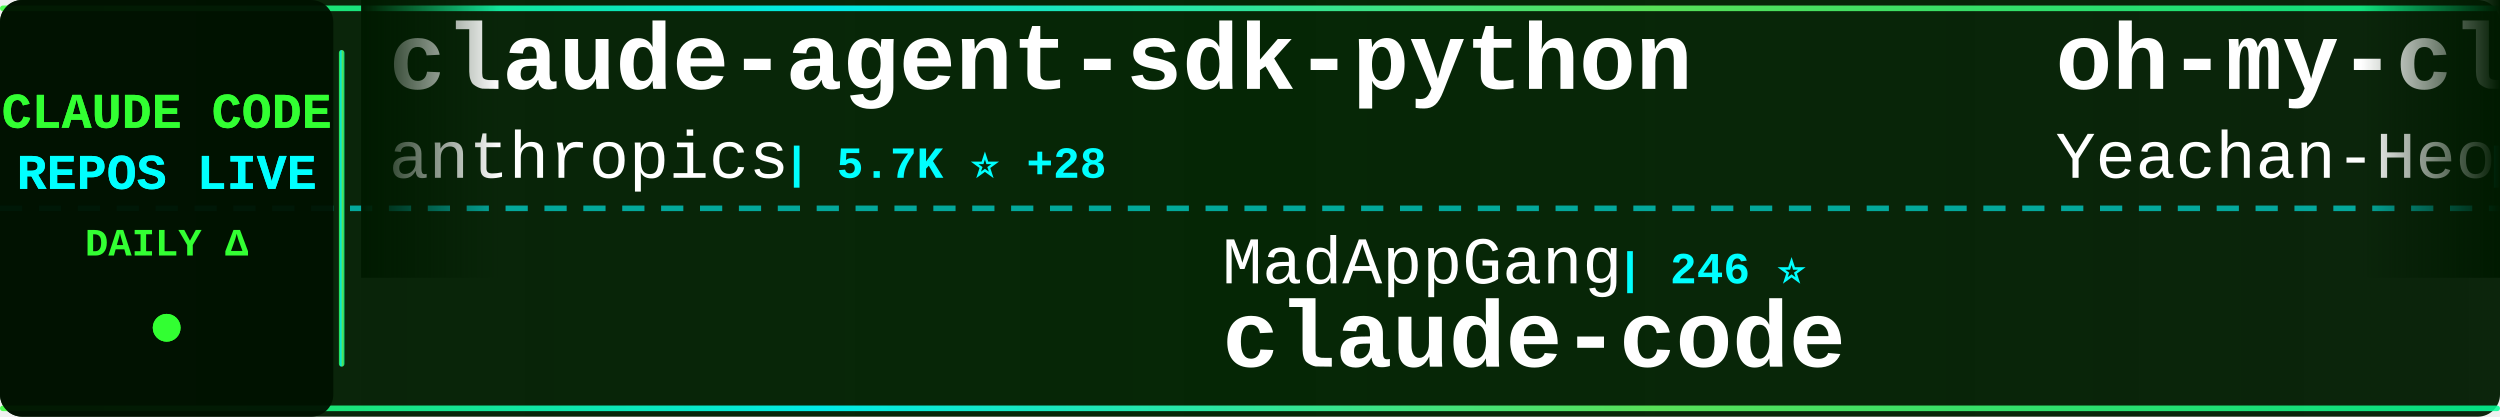
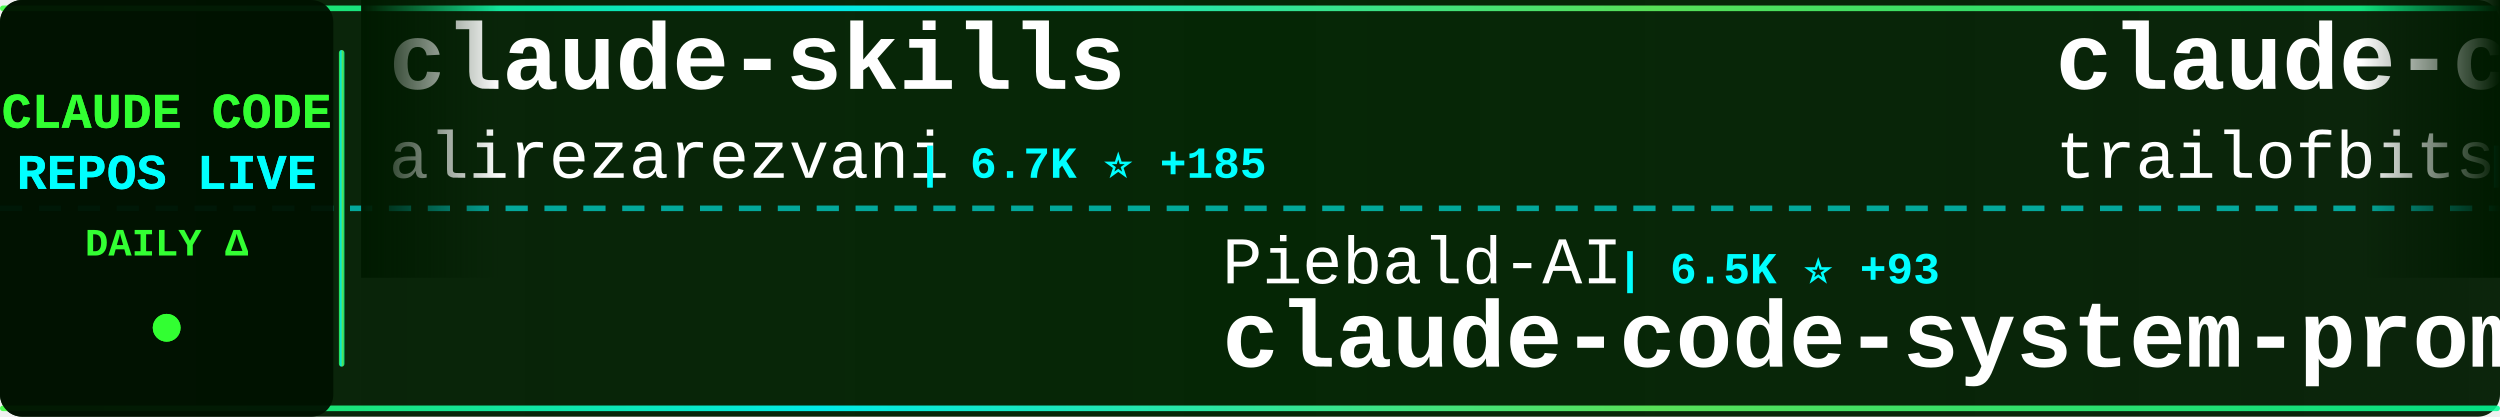
<svg xmlns="http://www.w3.org/2000/svg" width="900" height="150">
  <defs>
    <linearGradient id="tickerBg" x1="0%" y1="0%" x2="100%" y2="0%">
      <stop offset="0%" style="stop-color:#001a00;stop-opacity:0.95" />
      <stop offset="50%" style="stop-color:#002200;stop-opacity:0.98" />
      <stop offset="100%" style="stop-color:#001a00;stop-opacity:0.95" />
    </linearGradient>
    <linearGradient id="borderGrad" x1="0%" y1="0%" x2="100%" y2="0%">
      <stop offset="0%" style="stop-color:#33ff33;stop-opacity:0.85">
        <animate attributeName="stop-opacity" values="0.85;1;0.85" dur="2s" repeatCount="indefinite" />
      </stop>
      <stop offset="33%" style="stop-color:#00ffff;stop-opacity:0.9">
        <animate attributeName="stop-opacity" values="0.9;1;0.9" dur="2.2s" repeatCount="indefinite" />
      </stop>
      <stop offset="66%" style="stop-color:#66ff66;stop-opacity:0.85">
        <animate attributeName="stop-opacity" values="0.85;1;0.85" dur="1.8s" repeatCount="indefinite" />
      </stop>
      <stop offset="100%" style="stop-color:#00ff99;stop-opacity:0.85">
        <animate attributeName="stop-opacity" values="0.85;1;0.85" dur="2s" repeatCount="indefinite" />
      </stop>
    </linearGradient>
    <filter id="textGlow">
      <feGaussianBlur stdDeviation="0.1" result="coloredBlur" />
      <feMerge>
        <feMergeNode in="coloredBlur" />
        <feMergeNode in="SourceGraphic" />
      </feMerge>
    </filter>
    <filter id="metricGlow">
      <feGaussianBlur stdDeviation="0.2" result="coloredBlur" />
      <feMerge>
        <feMergeNode in="coloredBlur" />
        <feMergeNode in="SourceGraphic" />
      </feMerge>
    </filter>
    <linearGradient id="leftFade" x1="0%" y1="0%" x2="100%" y2="0%">
      <stop offset="0%" style="stop-color:#001a00;stop-opacity:1" />
      <stop offset="100%" style="stop-color:#001a00;stop-opacity:0" />
    </linearGradient>
    <linearGradient id="rightFade" x1="0%" y1="0%" x2="100%" y2="0%">
      <stop offset="0%" style="stop-color:#001a00;stop-opacity:0" />
      <stop offset="100%" style="stop-color:#001a00;stop-opacity:1" />
    </linearGradient>
  </defs>
  <rect width="900" height="150" fill="url(#tickerBg)" rx="8" />
  <rect x="0" y="2" width="900" height="2" fill="url(#borderGrad)" rx="1" />
  <rect x="0" y="146" width="900" height="2" fill="url(#borderGrad)" rx="1" />
  <line x1="0" y1="75" x2="900" y2="75" stroke="#00ffff" stroke-width="2" stroke-dasharray="8 6" opacity="0.6" />
  <rect x="0" y="0" width="120" height="150" fill="#001100" opacity="0.95" rx="8" />
  <text x="60" y="46" font-family="'Courier New', monospace" font-size="18" font-weight="bold" fill="#33ff33" text-anchor="middle" filter="url(#textGlow)">
    CLAUDE CODE
  </text>
  <text x="60" y="68" font-family="'Courier New', monospace" font-size="18" font-weight="bold" fill="#00ffff" text-anchor="middle" filter="url(#textGlow)">
    REPOS LIVE
  </text>
  <text x="60" y="92" font-family="'Courier New', monospace" font-size="14" font-weight="bold" fill="#33ff33" text-anchor="middle">
    DAILY Δ
  </text>
  <circle cx="60" cy="118" r="5" fill="#33ff33" filter="url(#metricGlow)">
    <animate attributeName="r" values="4;6;4" dur="1.5s" repeatCount="indefinite" />
    <animate attributeName="opacity" values="0.6;1;0.6" dur="1.5s" repeatCount="indefinite" />
  </circle>
  <rect x="122" y="18" width="2" height="114" fill="url(#borderGrad)" rx="1" />
  <clipPath id="tickerClip">
    <rect x="130" y="0" width="770" height="150" />
  </clipPath>
  <g clip-path="url(#tickerClip)">
    <g id="tickerItems">
      <animateTransform attributeName="transform" attributeType="XML" type="translate" from="0 0" to="-3000 0" dur="54s" repeatCount="indefinite" />
      <g transform="translate(0, 0)">
-         <text x="140" y="32" font-family="'Courier New', monospace" font-size="34" font-weight="bold" fill="#ffffff">claude-agent-sdk-python</text>
-         <text x="140" y="64" font-family="'Courier New', monospace" font-size="24" font-weight="normal" fill="#ffffff" opacity="1.0">anthropics</text>
-         <text x="282" y="64" font-family="'Courier New', monospace" font-size="16" font-weight="bold" fill="#00ffff"> | 5.7K ⭐ +28</text>
+         <text x="140" y="32" font-family="'Courier New', monospace" font-size="34" font-weight="bold" fill="#ffffff">claude-skills</text>
+         <text x="140" y="64" font-family="'Courier New', monospace" font-size="24" font-weight="normal" fill="#ffffff" opacity="1.0">alirezarezvani</text>
+         <text x="330" y="64" font-family="'Courier New', monospace" font-size="16" font-weight="bold" fill="#00ffff"> | 6.7K ⭐ +185</text>
      </g>
      <g transform="translate(300, 0)">
-         <text x="140" y="102" font-family="'Courier New', monospace" font-size="24" font-weight="normal" fill="#ffffff" opacity="1.0">MadAppGang</text>
-         <text x="282" y="102" font-family="'Courier New', monospace" font-size="16" font-weight="bold" fill="#00ffff"> | 246 ⭐</text>
-         <text x="140" y="132" font-family="'Courier New', monospace" font-size="34" font-weight="bold" fill="#ffffff">claude-code</text>
+         <text x="140" y="102" font-family="'Courier New', monospace" font-size="24" font-weight="normal" fill="#ffffff" opacity="1.0">Piebald-AI</text>
+         <text x="282" y="102" font-family="'Courier New', monospace" font-size="16" font-weight="bold" fill="#00ffff"> | 6.5K ⭐ +93</text>
+         <text x="140" y="132" font-family="'Courier New', monospace" font-size="34" font-weight="bold" fill="#ffffff">claude-code-system-promp...</text>
      </g>
      <g transform="translate(600, 0)">
-         <text x="140" y="32" font-family="'Courier New', monospace" font-size="34" font-weight="bold" fill="#ffffff">oh-my-claudecode</text>
-         <text x="140" y="64" font-family="'Courier New', monospace" font-size="24" font-weight="normal" fill="#ffffff" opacity="1.0">Yeachan-Heo</text>
-         <text x="294" y="64" font-family="'Courier New', monospace" font-size="16" font-weight="bold" fill="#00ffff"> | 11.2K ⭐ +156</text>
+         <text x="140" y="32" font-family="'Courier New', monospace" font-size="34" font-weight="bold" fill="#ffffff">claude-code-config</text>
+         <text x="140" y="64" font-family="'Courier New', monospace" font-size="24" font-weight="normal" fill="#ffffff" opacity="1.0">trailofbits</text>
+         <text x="294" y="64" font-family="'Courier New', monospace" font-size="16" font-weight="bold" fill="#00ffff"> | 1.7K ⭐ +12</text>
      </g>
      <g transform="translate(900, 0)">
-         <text x="140" y="102" font-family="'Courier New', monospace" font-size="24" font-weight="normal" fill="#ffffff" opacity="1.0">VoltAgent</text>
-         <text x="270" y="102" font-family="'Courier New', monospace" font-size="16" font-weight="bold" fill="#00ffff"> | 15.0K ⭐ +147</text>
-         <text x="140" y="132" font-family="'Courier New', monospace" font-size="34" font-weight="bold" fill="#ffffff">awesome-claude-code-suba...</text>
+         <text x="140" y="102" font-family="'Courier New', monospace" font-size="24" font-weight="normal" fill="#ffffff" opacity="1.0">Cranot</text>
+         <text x="234" y="102" font-family="'Courier New', monospace" font-size="16" font-weight="bold" fill="#00ffff"> | 2.5K ⭐ +2</text>
+         <text x="140" y="132" font-family="'Courier New', monospace" font-size="34" font-weight="bold" fill="#ffffff">claude-code-guide</text>
      </g>
      <g transform="translate(1200, 0)">
-         <text x="140" y="32" font-family="'Courier New', monospace" font-size="34" font-weight="bold" fill="#ffffff">claude-code-infrastructu...</text>
-         <text x="140" y="64" font-family="'Courier New', monospace" font-size="24" font-weight="normal" fill="#ffffff" opacity="1.0">diet103</text>
-         <text x="246" y="64" font-family="'Courier New', monospace" font-size="16" font-weight="bold" fill="#00ffff"> | 9.3K ⭐ +14</text>
+         <text x="140" y="32" font-family="'Courier New', monospace" font-size="34" font-weight="bold" fill="#ffffff">opcode</text>
+         <text x="140" y="64" font-family="'Courier New', monospace" font-size="24" font-weight="normal" fill="#ffffff" opacity="1.0">winfunc</text>
+         <text x="246" y="64" font-family="'Courier New', monospace" font-size="16" font-weight="bold" fill="#00ffff"> | 21.1K ⭐ +15</text>
      </g>
      <g transform="translate(1500, 0)">
-         <text x="140" y="102" font-family="'Courier New', monospace" font-size="24" font-weight="normal" fill="#ffffff" opacity="1.0">ccplugins</text>
-         <text x="270" y="102" font-family="'Courier New', monospace" font-size="16" font-weight="bold" fill="#00ffff"> | 647 ⭐ +4</text>
-         <text x="140" y="132" font-family="'Courier New', monospace" font-size="34" font-weight="bold" fill="#ffffff">awesome-claude-code-plug...</text>
+         <text x="140" y="102" font-family="'Courier New', monospace" font-size="24" font-weight="normal" fill="#ffffff" opacity="1.0">severity1</text>
+         <text x="270" y="102" font-family="'Courier New', monospace" font-size="16" font-weight="bold" fill="#00ffff"> | 1.3K ⭐ +1</text>
+         <text x="140" y="132" font-family="'Courier New', monospace" font-size="34" font-weight="bold" fill="#ffffff">claude-code-prompt-impro...</text>
      </g>
      <g transform="translate(1800, 0)">
-         <text x="140" y="32" font-family="'Courier New', monospace" font-size="34" font-weight="bold" fill="#ffffff">idea-claude-code-gui</text>
-         <text x="140" y="64" font-family="'Courier New', monospace" font-size="24" font-weight="normal" fill="#ffffff" opacity="1.0">zhukunpenglinyutong</text>
-         <text x="390" y="64" font-family="'Courier New', monospace" font-size="16" font-weight="bold" fill="#00ffff"> | 2.1K ⭐ +22</text>
+         <text x="140" y="32" font-family="'Courier New', monospace" font-size="34" font-weight="bold" fill="#ffffff">claude-code-templates</text>
+         <text x="140" y="64" font-family="'Courier New', monospace" font-size="24" font-weight="normal" fill="#ffffff" opacity="1.0">davila7</text>
+         <text x="246" y="64" font-family="'Courier New', monospace" font-size="16" font-weight="bold" fill="#00ffff"> | 23.5K ⭐ +84</text>
      </g>
      <g transform="translate(2100, 0)">
-         <text x="140" y="102" font-family="'Courier New', monospace" font-size="24" font-weight="normal" fill="#ffffff" opacity="1.0">slopus</text>
-         <text x="234" y="102" font-family="'Courier New', monospace" font-size="16" font-weight="bold" fill="#00ffff"> | 16.1K ⭐ +83</text>
-         <text x="140" y="132" font-family="'Courier New', monospace" font-size="34" font-weight="bold" fill="#ffffff">happy</text>
+         <text x="140" y="102" font-family="'Courier New', monospace" font-size="24" font-weight="normal" fill="#ffffff" opacity="1.0">d-kimuson</text>
+         <text x="270" y="102" font-family="'Courier New', monospace" font-size="16" font-weight="bold" fill="#00ffff"> | 999 ⭐ +7</text>
+         <text x="140" y="132" font-family="'Courier New', monospace" font-size="34" font-weight="bold" fill="#ffffff">claude-code-viewer</text>
      </g>
      <g transform="translate(2400, 0)">
-         <text x="140" y="32" font-family="'Courier New', monospace" font-size="34" font-weight="bold" fill="#ffffff">deer-flow</text>
-         <text x="140" y="64" font-family="'Courier New', monospace" font-size="24" font-weight="normal" fill="#ffffff" opacity="1.0">bytedance</text>
-         <text x="270" y="64" font-family="'Courier New', monospace" font-size="16" font-weight="bold" fill="#00ffff"> | 41.7K ⭐ +4.2K</text>
+         <text x="140" y="32" font-family="'Courier New', monospace" font-size="34" font-weight="bold" fill="#ffffff">claude-code-base-action</text>
+         <text x="140" y="64" font-family="'Courier New', monospace" font-size="24" font-weight="normal" fill="#ffffff" opacity="1.0">anthropics</text>
+         <text x="282" y="64" font-family="'Courier New', monospace" font-size="16" font-weight="bold" fill="#00ffff"> | 621 ⭐</text>
      </g>
      <g transform="translate(2700, 0)">
-         <text x="140" y="102" font-family="'Courier New', monospace" font-size="24" font-weight="normal" fill="#ffffff" opacity="1.0">edmund-io</text>
-         <text x="270" y="102" font-family="'Courier New', monospace" font-size="16" font-weight="bold" fill="#00ffff"> | 1.4K ⭐ +2</text>
-         <text x="140" y="132" font-family="'Courier New', monospace" font-size="34" font-weight="bold" fill="#ffffff">edmunds-claude-code</text>
+         <text x="140" y="102" font-family="'Courier New', monospace" font-size="24" font-weight="normal" fill="#ffffff" opacity="1.0">ding113</text>
+         <text x="246" y="102" font-family="'Courier New', monospace" font-size="16" font-weight="bold" fill="#00ffff"> | 2.1K ⭐ +29</text>
+         <text x="140" y="132" font-family="'Courier New', monospace" font-size="34" font-weight="bold" fill="#ffffff">claude-code-hub</text>
      </g>
      <g transform="translate(3000, 0)">
-         <text x="140" y="32" font-family="'Courier New', monospace" font-size="34" font-weight="bold" fill="#ffffff">claude-agent-sdk-python</text>
-         <text x="140" y="64" font-family="'Courier New', monospace" font-size="24" font-weight="normal" fill="#ffffff" opacity="1.0">anthropics</text>
-         <text x="282" y="64" font-family="'Courier New', monospace" font-size="16" font-weight="bold" fill="#00ffff"> | 5.7K ⭐ +28</text>
+         <text x="140" y="32" font-family="'Courier New', monospace" font-size="34" font-weight="bold" fill="#ffffff">claude-skills</text>
+         <text x="140" y="64" font-family="'Courier New', monospace" font-size="24" font-weight="normal" fill="#ffffff" opacity="1.0">alirezarezvani</text>
+         <text x="330" y="64" font-family="'Courier New', monospace" font-size="16" font-weight="bold" fill="#00ffff"> | 6.7K ⭐ +185</text>
      </g>
      <g transform="translate(3300, 0)">
-         <text x="140" y="102" font-family="'Courier New', monospace" font-size="24" font-weight="normal" fill="#ffffff" opacity="1.0">MadAppGang</text>
-         <text x="282" y="102" font-family="'Courier New', monospace" font-size="16" font-weight="bold" fill="#00ffff"> | 246 ⭐</text>
-         <text x="140" y="132" font-family="'Courier New', monospace" font-size="34" font-weight="bold" fill="#ffffff">claude-code</text>
+         <text x="140" y="102" font-family="'Courier New', monospace" font-size="24" font-weight="normal" fill="#ffffff" opacity="1.0">Piebald-AI</text>
+         <text x="282" y="102" font-family="'Courier New', monospace" font-size="16" font-weight="bold" fill="#00ffff"> | 6.5K ⭐ +93</text>
+         <text x="140" y="132" font-family="'Courier New', monospace" font-size="34" font-weight="bold" fill="#ffffff">claude-code-system-promp...</text>
      </g>
      <g transform="translate(3600, 0)">
-         <text x="140" y="32" font-family="'Courier New', monospace" font-size="34" font-weight="bold" fill="#ffffff">oh-my-claudecode</text>
-         <text x="140" y="64" font-family="'Courier New', monospace" font-size="24" font-weight="normal" fill="#ffffff" opacity="1.0">Yeachan-Heo</text>
-         <text x="294" y="64" font-family="'Courier New', monospace" font-size="16" font-weight="bold" fill="#00ffff"> | 11.2K ⭐ +156</text>
+         <text x="140" y="32" font-family="'Courier New', monospace" font-size="34" font-weight="bold" fill="#ffffff">claude-code-config</text>
+         <text x="140" y="64" font-family="'Courier New', monospace" font-size="24" font-weight="normal" fill="#ffffff" opacity="1.0">trailofbits</text>
+         <text x="294" y="64" font-family="'Courier New', monospace" font-size="16" font-weight="bold" fill="#00ffff"> | 1.7K ⭐ +12</text>
      </g>
      <g transform="translate(3900, 0)">
-         <text x="140" y="102" font-family="'Courier New', monospace" font-size="24" font-weight="normal" fill="#ffffff" opacity="1.0">VoltAgent</text>
-         <text x="270" y="102" font-family="'Courier New', monospace" font-size="16" font-weight="bold" fill="#00ffff"> | 15.0K ⭐ +147</text>
-         <text x="140" y="132" font-family="'Courier New', monospace" font-size="34" font-weight="bold" fill="#ffffff">awesome-claude-code-suba...</text>
+         <text x="140" y="102" font-family="'Courier New', monospace" font-size="24" font-weight="normal" fill="#ffffff" opacity="1.0">Cranot</text>
+         <text x="234" y="102" font-family="'Courier New', monospace" font-size="16" font-weight="bold" fill="#00ffff"> | 2.5K ⭐ +2</text>
+         <text x="140" y="132" font-family="'Courier New', monospace" font-size="34" font-weight="bold" fill="#ffffff">claude-code-guide</text>
      </g>
    </g>
  </g>
  <rect x="130" y="0" width="50" height="100" fill="url(#leftFade)" />
  <rect x="850" y="0" width="50" height="100" fill="url(#rightFade)" />
</svg>
